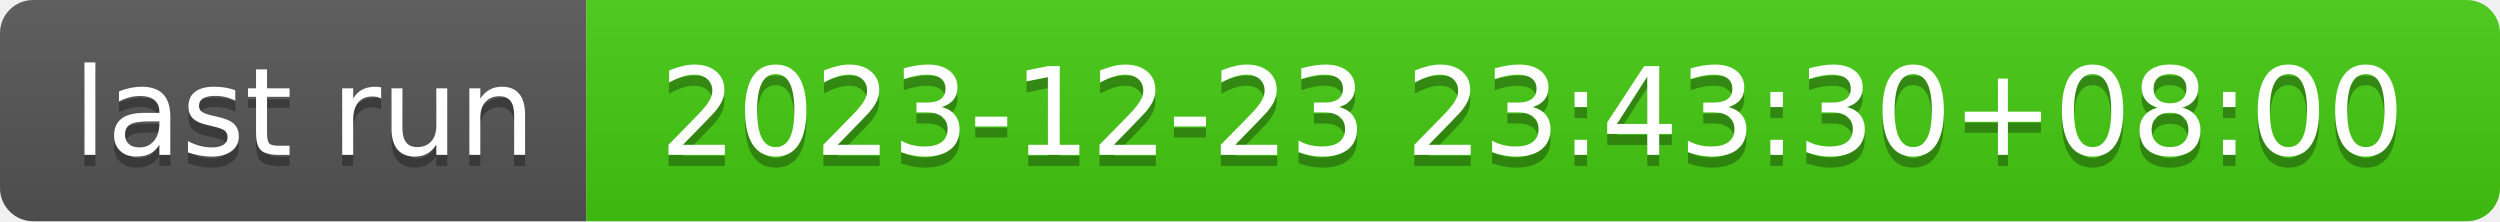
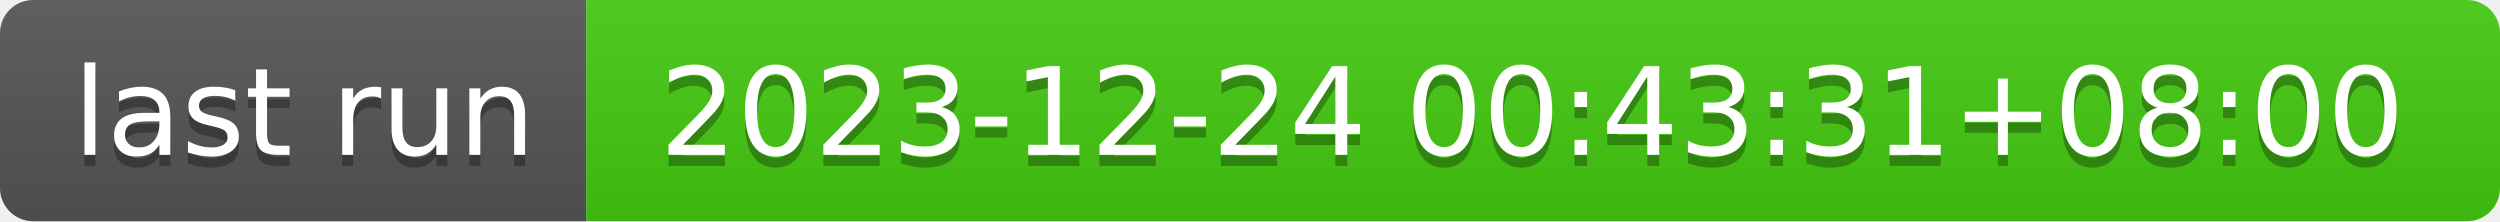
- <svg xmlns="http://www.w3.org/2000/svg" width="226" height="20" role="img" aria-label="last run: 2023-12-23 23:43:30+08:00">
+ <svg xmlns="http://www.w3.org/2000/svg" width="226" height="20" role="img" aria-label="last run: 2023-12-24 00:43:31+08:00">
  <linearGradient id="s" x2="0" y2="100%">
    <stop offset="0" stop-color="#bbb" stop-opacity=".1" />
    <stop offset="1" stop-opacity=".1" />
  </linearGradient>
  <clipPath id="r">
    <rect width="226" height="20" rx="3" fill="#fff" />
  </clipPath>
  <g clip-path="url(#r)">
    <rect width="53" height="20" fill="#555" />
    <rect x="53" width="173" height="20" fill="#4c1" />
    <rect width="226" height="20" fill="url(#s)" />
  </g>
  <g fill="#fff" text-anchor="middle" font-family="Verdana,Geneva,DejaVu Sans,sans-serif" text-rendering="geometricPrecision" font-size="110">
    <text aria-hidden="true" x="275" y="150" fill="#010101" fill-opacity=".3" transform="scale(.1)" textLength="430">last run</text>
    <text x="275" y="140" transform="scale(.1)" fill="#fff" textLength="430">last run</text>
-     <text aria-hidden="true" x="1385" y="150" fill="#010101" fill-opacity=".3" transform="scale(.1)" textLength="1630">2023-12-23 23:43:30+08:00</text>
-     <text x="1385" y="140" transform="scale(.1)" fill="#fff" textLength="1630">2023-12-23 23:43:30+08:00</text>
+     <text aria-hidden="true" x="1385" y="150" fill="#010101" fill-opacity=".3" transform="scale(.1)" textLength="1630">2023-12-24 00:43:31+08:00</text>
+     <text x="1385" y="140" transform="scale(.1)" fill="#fff" textLength="1630">2023-12-24 00:43:31+08:00</text>
  </g>
</svg>
